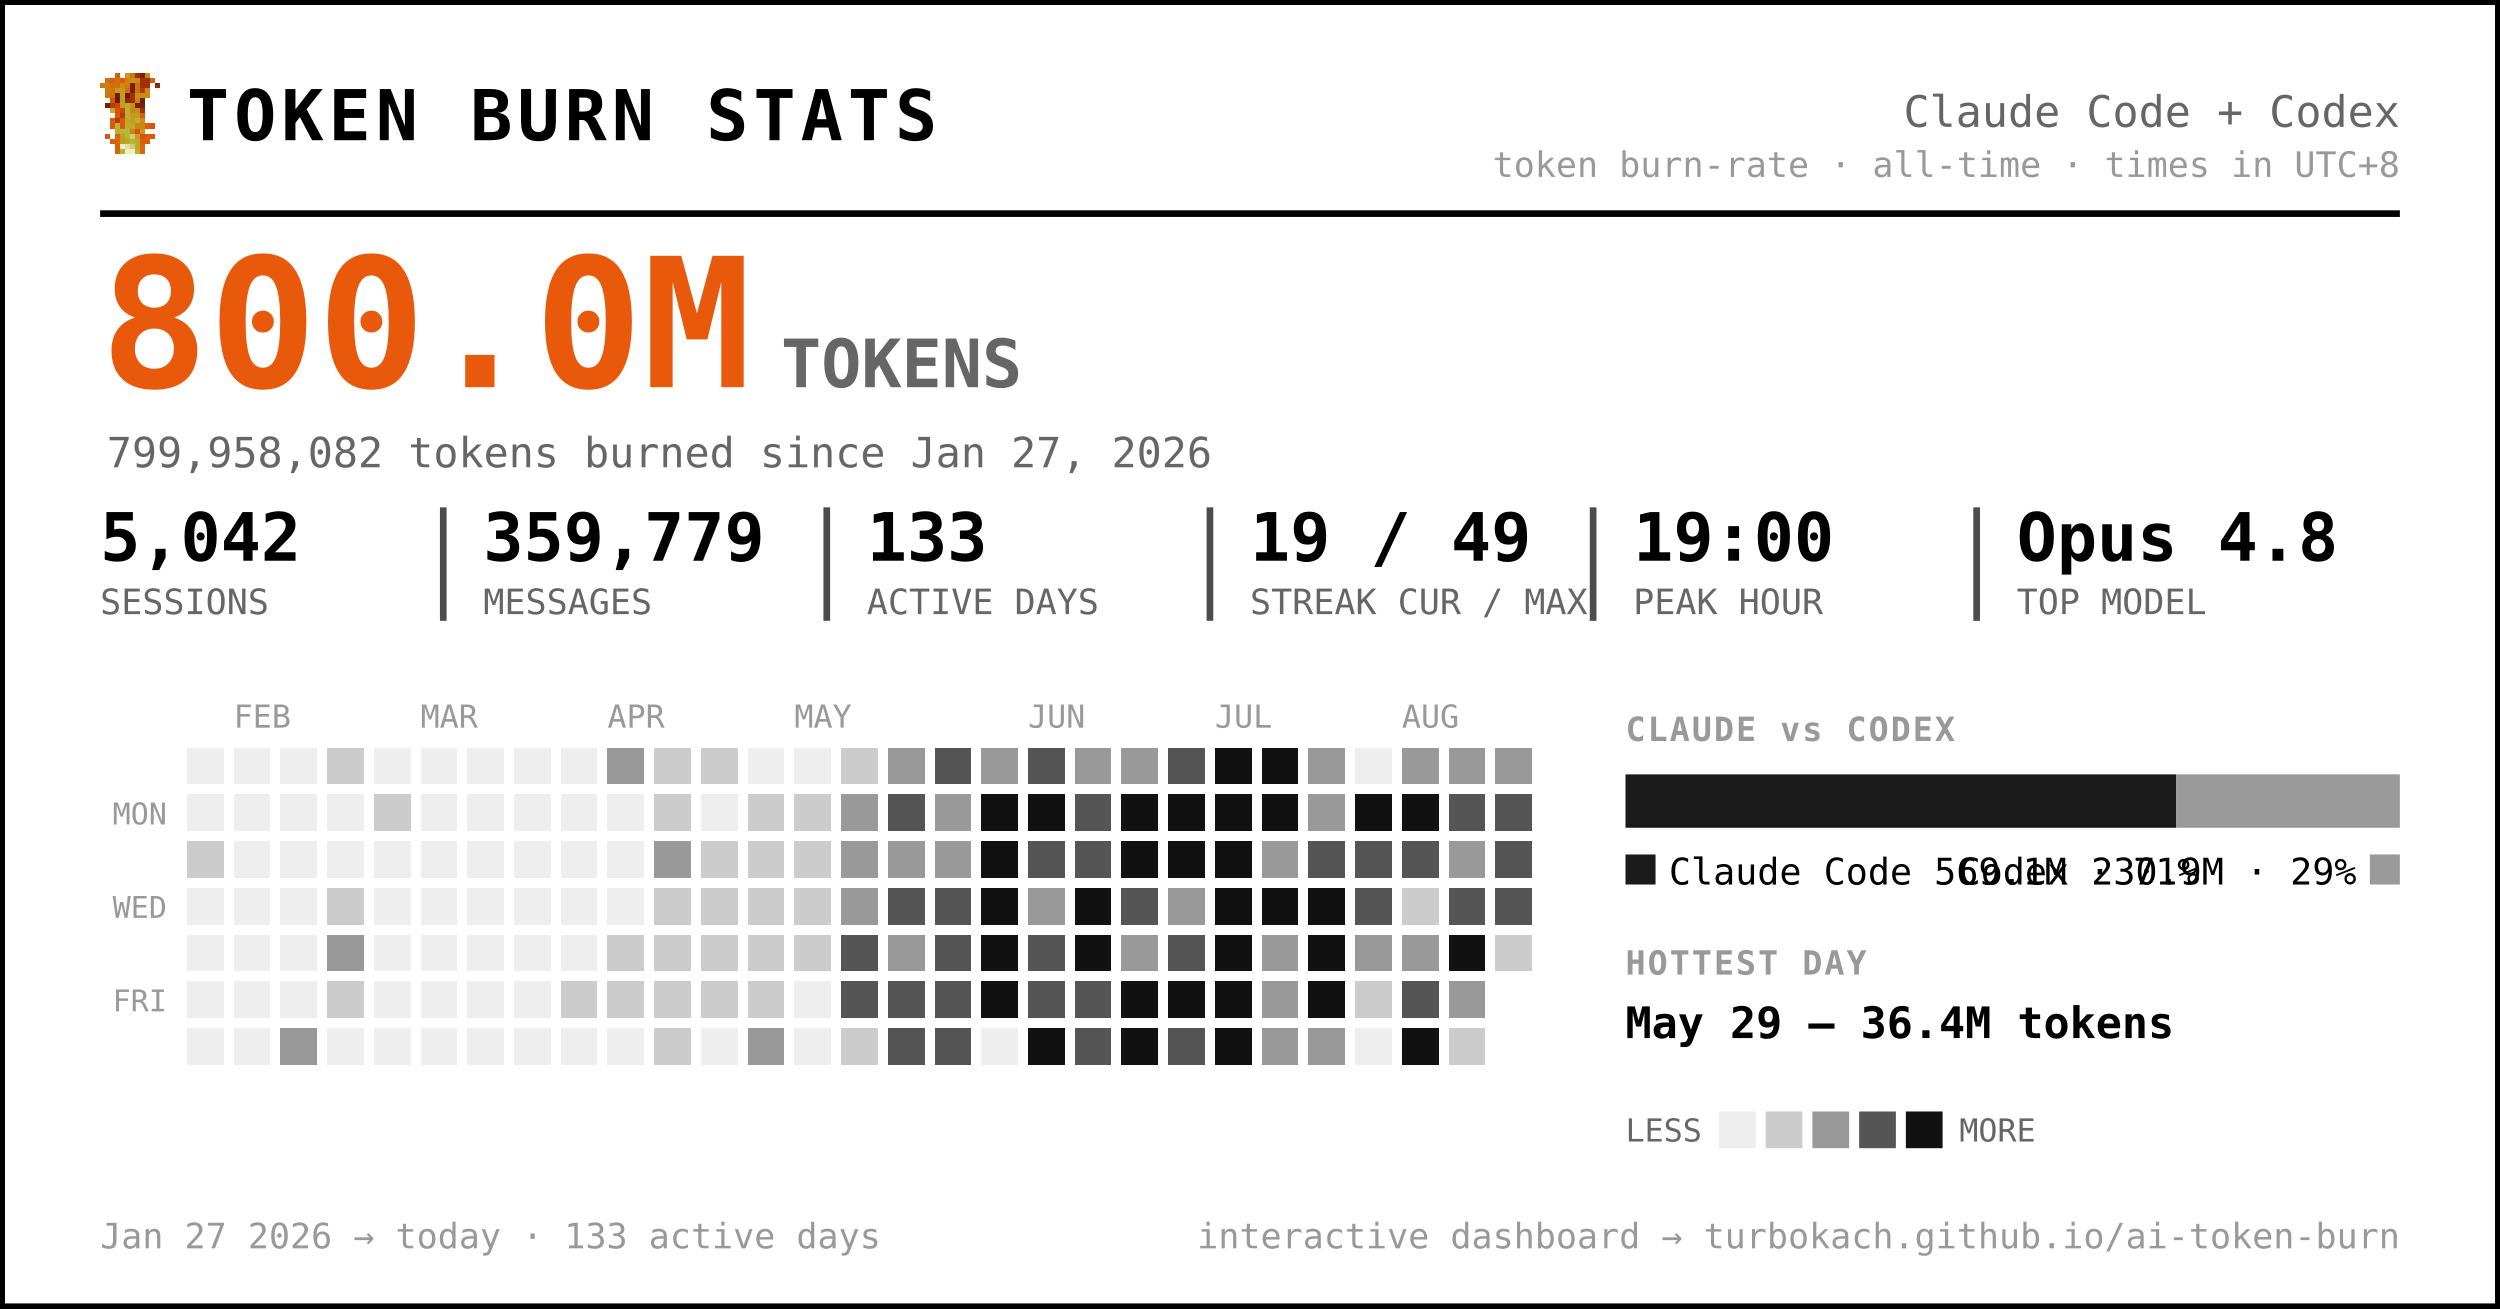
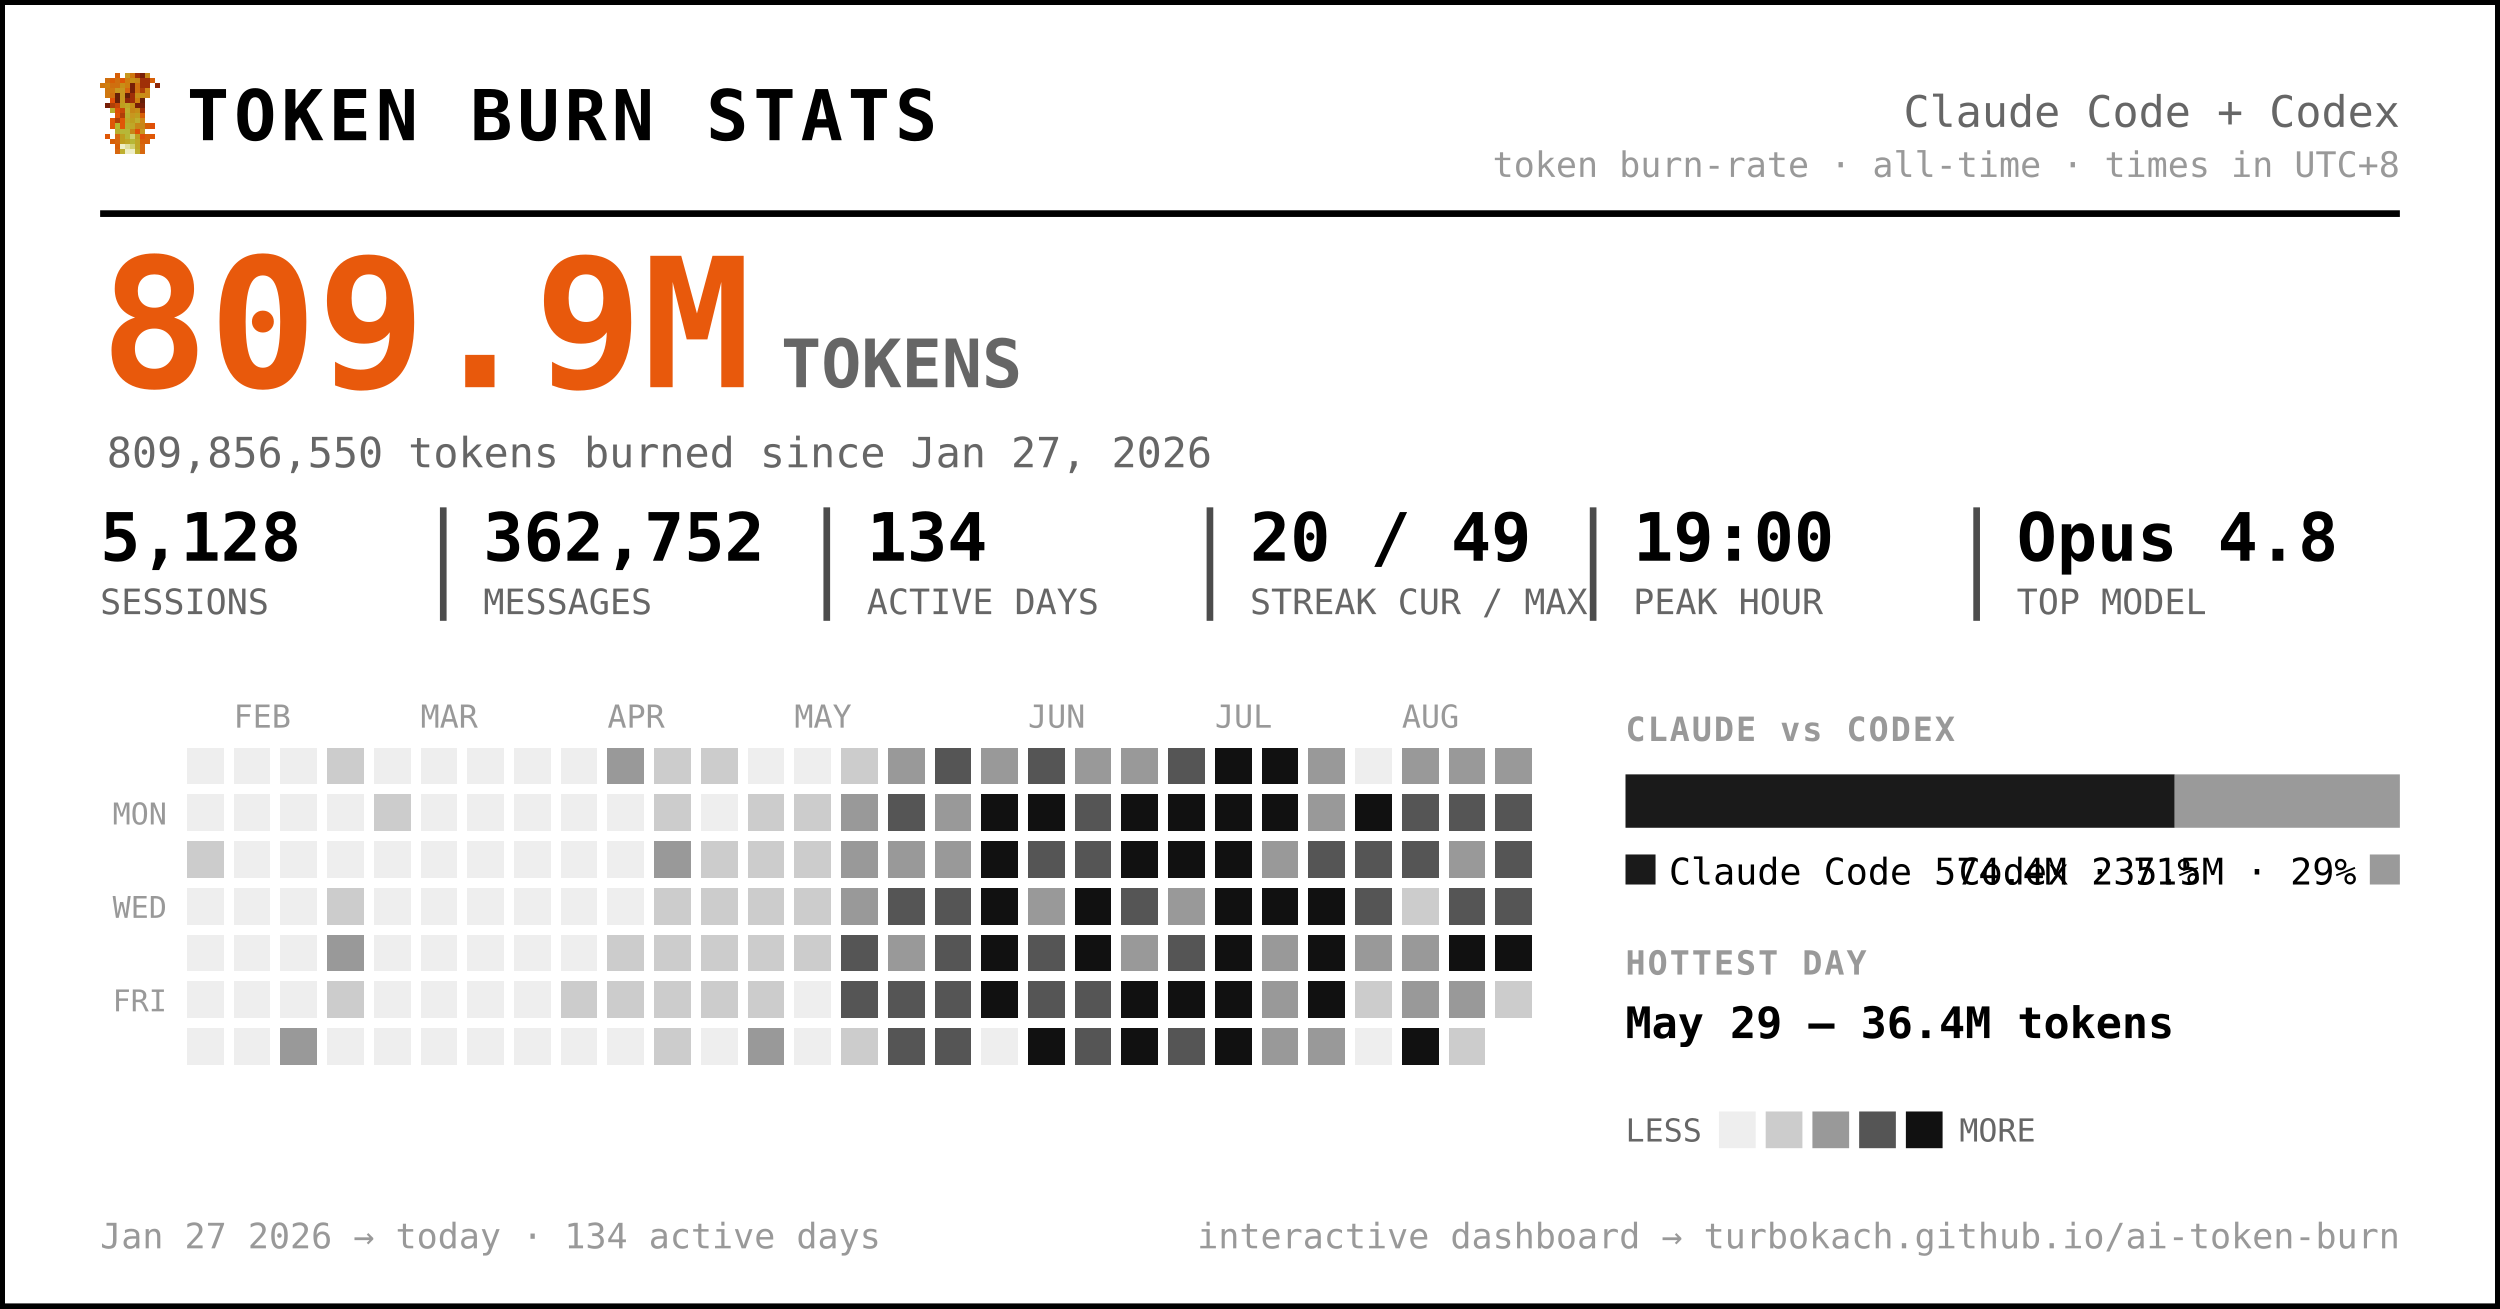
<svg xmlns="http://www.w3.org/2000/svg" width="749" height="392" viewBox="0 0 749 392" font-family="ui-monospace, 'SF Mono', 'Cascadia Code', Menlo, Consolas, monospace" role="img" aria-label="Token burn — Claude Code + Codex">
  <rect x="0.5" y="0.5" width="748" height="391" rx="0" fill="#ffffff" stroke="#000000" stroke-width="2" />
  <g transform="translate(30,22) scale(1.5)" shape-rendering="crispEdges">
    <rect x="3" y="0" width="1" height="1" fill="#d75f07" />
    <rect x="5" y="0" width="1" height="1" fill="#c7971f" />
    <rect x="6" y="0" width="1" height="1" fill="#cf770f" />
    <rect x="7" y="0" width="1" height="1" fill="#9f2f07" />
    <rect x="8" y="0" width="1" height="1" fill="#771f07" />
    <rect x="9" y="0" width="1" height="1" fill="#c78717" />
    <rect x="1" y="1" width="1" height="1" fill="#cf6f0f" />
    <rect x="2" y="1" width="1" height="1" fill="#d75f07" />
    <rect x="3" y="1" width="1" height="1" fill="#cf6f0f" />
    <rect x="4" y="1" width="1" height="1" fill="#df5707" />
    <rect x="5" y="1" width="1" height="1" fill="#cf7f0f" />
    <rect x="6" y="1" width="1" height="1" fill="#c78f17" />
    <rect x="7" y="1" width="1" height="1" fill="#c78717" />
    <rect x="8" y="1" width="1" height="1" fill="#9f2f07" />
    <rect x="9" y="1" width="1" height="1" fill="#9f2f07" />
    <rect x="10" y="1" width="1" height="1" fill="#d75f07" />
    <rect x="0" y="2" width="1" height="1" fill="#cf770f" />
    <rect x="1" y="2" width="1" height="1" fill="#cf7f0f" />
    <rect x="2" y="2" width="1" height="1" fill="#cf6f0f" />
    <rect x="3" y="2" width="1" height="1" fill="#cf6f0f" />
    <rect x="4" y="2" width="1" height="1" fill="#c78f17" />
    <rect x="5" y="2" width="1" height="1" fill="#cf7f0f" />
    <rect x="6" y="2" width="1" height="1" fill="#771f07" />
    <rect x="7" y="2" width="1" height="1" fill="#cf6f0f" />
    <rect x="8" y="2" width="1" height="1" fill="#9f2f07" />
    <rect x="9" y="2" width="1" height="1" fill="#9f2f07" />
    <rect x="11" y="2" width="1" height="1" fill="#8f2707" />
    <rect x="1" y="3" width="1" height="1" fill="#cf770f" />
    <rect x="2" y="3" width="1" height="1" fill="#cf770f" />
    <rect x="3" y="3" width="1" height="1" fill="#c7971f" />
    <rect x="4" y="3" width="1" height="1" fill="#c7971f" />
    <rect x="5" y="3" width="1" height="1" fill="#d7670f" />
    <rect x="6" y="3" width="1" height="1" fill="#771f07" />
    <rect x="7" y="3" width="1" height="1" fill="#cf6f0f" />
    <rect x="8" y="3" width="1" height="1" fill="#af3f07" />
    <rect x="9" y="3" width="1" height="1" fill="#cf8717" />
    <rect x="1" y="4" width="1" height="1" fill="#cf770f" />
    <rect x="2" y="4" width="1" height="1" fill="#cf6f0f" />
    <rect x="3" y="4" width="1" height="1" fill="#671f07" />
    <rect x="4" y="4" width="1" height="1" fill="#c7971f" />
    <rect x="5" y="4" width="1" height="1" fill="#671f07" />
    <rect x="6" y="4" width="1" height="1" fill="#9f2f07" />
    <rect x="7" y="4" width="1" height="1" fill="#c78f17" />
    <rect x="8" y="4" width="1" height="1" fill="#c78f17" />
    <rect x="9" y="4" width="1" height="1" fill="#cf8717" />
    <rect x="2" y="5" width="1" height="1" fill="#df4f07" />
    <rect x="3" y="5" width="1" height="1" fill="#671f07" />
    <rect x="4" y="5" width="1" height="1" fill="#c7971f" />
    <rect x="5" y="5" width="1" height="1" fill="#8f2707" />
    <rect x="6" y="5" width="1" height="1" fill="#9f2f07" />
    <rect x="7" y="5" width="1" height="1" fill="#cf7f0f" />
    <rect x="8" y="5" width="1" height="1" fill="#671f07" />
    <rect x="1" y="6" width="1" height="1" fill="#771f07" />
    <rect x="2" y="6" width="1" height="1" fill="#af3f07" />
    <rect x="3" y="6" width="1" height="1" fill="#c74707" />
    <rect x="4" y="6" width="1" height="1" fill="#bf9f1f" />
    <rect x="5" y="6" width="1" height="1" fill="#bfa727" />
    <rect x="6" y="6" width="1" height="1" fill="#c78f17" />
    <rect x="7" y="6" width="1" height="1" fill="#771f07" />
    <rect x="8" y="6" width="1" height="1" fill="#771f07" />
    <rect x="2" y="7" width="1" height="1" fill="#b7af2f" />
    <rect x="3" y="7" width="1" height="1" fill="#df4f07" />
    <rect x="4" y="7" width="1" height="1" fill="#c74707" />
    <rect x="5" y="7" width="1" height="1" fill="#bfaf2f" />
    <rect x="6" y="7" width="1" height="1" fill="#c78717" />
    <rect x="7" y="7" width="1" height="1" fill="#c78f17" />
    <rect x="8" y="7" width="1" height="1" fill="#9f2f07" />
    <rect x="3" y="8" width="1" height="1" fill="#df5707" />
    <rect x="4" y="8" width="1" height="1" fill="#af3f07" />
    <rect x="5" y="8" width="1" height="1" fill="#b7af2f" />
    <rect x="6" y="8" width="1" height="1" fill="#c7971f" />
    <rect x="7" y="8" width="1" height="1" fill="#bf9f1f" />
    <rect x="8" y="8" width="1" height="1" fill="#d75f07" />
    <rect x="2" y="9" width="1" height="1" fill="#df5707" />
    <rect x="3" y="9" width="1" height="1" fill="#af3f07" />
    <rect x="4" y="9" width="1" height="1" fill="#df5707" />
    <rect x="5" y="9" width="1" height="1" fill="#bfa727" />
    <rect x="6" y="9" width="1" height="1" fill="#bf9f1f" />
    <rect x="7" y="9" width="1" height="1" fill="#bfaf2f" />
    <rect x="8" y="9" width="1" height="1" fill="#cf8717" />
    <rect x="2" y="10" width="1" height="1" fill="#df5707" />
    <rect x="3" y="10" width="1" height="1" fill="#b7b72f" />
    <rect x="4" y="10" width="1" height="1" fill="#df5707" />
    <rect x="5" y="10" width="1" height="1" fill="#b7af2f" />
    <rect x="6" y="10" width="1" height="1" fill="#bfa727" />
    <rect x="7" y="10" width="1" height="1" fill="#c78717" />
    <rect x="8" y="10" width="1" height="1" fill="#c78717" />
    <rect x="9" y="10" width="1" height="1" fill="#d75f07" />
    <rect x="10" y="10" width="1" height="1" fill="#df4f07" />
    <rect x="3" y="11" width="1" height="1" fill="#b7af2f" />
    <rect x="4" y="11" width="1" height="1" fill="#b7b737" />
    <rect x="5" y="11" width="1" height="1" fill="#b7b737" />
    <rect x="6" y="11" width="1" height="1" fill="#c78717" />
    <rect x="7" y="11" width="1" height="1" fill="#df4f07" />
    <rect x="8" y="11" width="1" height="1" fill="#c7971f" />
    <rect x="1" y="12" width="1" height="1" fill="#df5707" />
    <rect x="3" y="12" width="1" height="1" fill="#d7670f" />
    <rect x="4" y="12" width="1" height="1" fill="#bf9f1f" />
    <rect x="5" y="12" width="1" height="1" fill="#b7b737" />
    <rect x="6" y="12" width="1" height="1" fill="#cfcf6f" />
    <rect x="7" y="12" width="1" height="1" fill="#bf9f1f" />
    <rect x="8" y="12" width="1" height="1" fill="#df4f07" />
    <rect x="9" y="12" width="1" height="1" fill="#d75f07" />
    <rect x="10" y="12" width="1" height="1" fill="#df5707" />
    <rect x="2" y="13" width="1" height="1" fill="#d75f07" />
    <rect x="3" y="13" width="1" height="1" fill="#d7670f" />
    <rect x="4" y="13" width="1" height="1" fill="#bf9f1f" />
    <rect x="5" y="13" width="1" height="1" fill="#bfa727" />
    <rect x="6" y="13" width="1" height="1" fill="#b7b737" />
    <rect x="7" y="13" width="1" height="1" fill="#bfa727" />
    <rect x="8" y="13" width="1" height="1" fill="#d75f07" />
    <rect x="9" y="13" width="1" height="1" fill="#d75f07" />
    <rect x="3" y="14" width="1" height="1" fill="#d75f07" />
    <rect x="4" y="14" width="1" height="1" fill="#efefc7" />
    <rect x="5" y="14" width="1" height="1" fill="#dfdf9f" />
    <rect x="6" y="14" width="1" height="1" fill="#cfcf6f" />
    <rect x="7" y="14" width="1" height="1" fill="#bfa727" />
    <rect x="8" y="14" width="1" height="1" fill="#d7670f" />
    <rect x="3" y="15" width="1" height="1" fill="#d7670f" />
    <rect x="4" y="15" width="1" height="1" fill="#bfaf2f" />
    <rect x="5" y="15" width="1" height="1" fill="#efefc7" />
    <rect x="6" y="15" width="1" height="1" fill="#efefc7" />
    <rect x="7" y="15" width="1" height="1" fill="#bfaf2f" />
    <rect x="8" y="15" width="1" height="1" fill="#d7670f" />
  </g>
  <text x="56.0" y="42.0" font-size="21" fill="#000000" font-weight="800" letter-spacing="1.5">TOKEN BURN STATS</text>
  <text x="719.0" y="38.0" font-size="13" fill="#666666" text-anchor="end">Claude Code + Codex</text>
  <text x="719.0" y="53.0" font-size="10.5" fill="#999999" text-anchor="end">token burn-rate · all-time · times in UTC+8</text>
  <line x1="30" y1="64" x2="719" y2="64" stroke="#000000" stroke-width="2" />
-   <text x="30.0" y="116.0" font-size="54" fill="#e8590c" font-weight="800">800.0M</text>
+   <text x="30.0" y="116.0" font-size="54" fill="#e8590c" font-weight="800">809.9M</text>
  <text x="234.0" y="116.0" font-size="20" fill="#666666" font-weight="600">TOKENS</text>
-   <text x="32.0" y="140.0" font-size="12.5" fill="#666666">799,958,082 tokens burned since Jan 27, 2026</text>
-   <text x="30.0" y="168.0" font-size="20" fill="#000000" font-weight="700">5,042</text>
+   <text x="32.0" y="140.0" font-size="12.5" fill="#666666">809,856,550 tokens burned since Jan 27, 2026</text>
+   <text x="30.0" y="168.0" font-size="20" fill="#000000" font-weight="700">5,128</text>
  <text x="30.0" y="184.0" font-size="10.5" fill="#666666">SESSIONS</text>
-   <text x="144.8" y="168.0" font-size="20" fill="#000000" font-weight="700">359,779</text>
+   <text x="144.8" y="168.0" font-size="20" fill="#000000" font-weight="700">362,752</text>
  <text x="144.8" y="184.0" font-size="10.5" fill="#666666">MESSAGES</text>
  <line x1="132.8" y1="152" x2="132.8" y2="186" stroke="#000000" stroke-width="2" opacity="0.7" />
-   <text x="259.7" y="168.0" font-size="20" fill="#000000" font-weight="700">133</text>
+   <text x="259.7" y="168.0" font-size="20" fill="#000000" font-weight="700">134</text>
  <text x="259.7" y="184.0" font-size="10.5" fill="#666666">ACTIVE DAYS</text>
  <line x1="247.7" y1="152" x2="247.7" y2="186" stroke="#000000" stroke-width="2" opacity="0.7" />
-   <text x="374.5" y="168.0" font-size="20" fill="#000000" font-weight="700">19 / 49</text>
+   <text x="374.5" y="168.0" font-size="20" fill="#000000" font-weight="700">20 / 49</text>
  <text x="374.5" y="184.0" font-size="10.5" fill="#666666">STREAK CUR / MAX</text>
  <line x1="362.5" y1="152" x2="362.5" y2="186" stroke="#000000" stroke-width="2" opacity="0.7" />
  <text x="489.3" y="168.0" font-size="20" fill="#000000" font-weight="700">19:00</text>
  <text x="489.3" y="184.0" font-size="10.5" fill="#666666">PEAK HOUR</text>
  <line x1="477.3" y1="152" x2="477.3" y2="186" stroke="#000000" stroke-width="2" opacity="0.7" />
  <text x="604.2" y="168.0" font-size="20" fill="#000000" font-weight="700">Opus 4.8</text>
  <text x="604.2" y="184.0" font-size="10.5" fill="#666666">TOP MODEL</text>
  <line x1="592.2" y1="152" x2="592.2" y2="186" stroke="#000000" stroke-width="2" opacity="0.7" />
  <text x="70.0" y="218.0" font-size="9.5" fill="#999999">FEB</text>
  <text x="126.0" y="218.0" font-size="9.5" fill="#999999">MAR</text>
  <text x="182.0" y="218.0" font-size="9.5" fill="#999999">APR</text>
  <text x="238.0" y="218.0" font-size="9.5" fill="#999999">MAY</text>
  <text x="308.0" y="218.0" font-size="9.5" fill="#999999">JUN</text>
  <text x="364.0" y="218.0" font-size="9.5" fill="#999999">JUL</text>
  <text x="420.0" y="218.0" font-size="9.5" fill="#999999">AUG</text>
  <text x="50.0" y="247.0" font-size="9" fill="#999999" text-anchor="end">MON</text>
  <text x="50.0" y="275.0" font-size="9" fill="#999999" text-anchor="end">WED</text>
  <text x="50.0" y="303.0" font-size="9" fill="#999999" text-anchor="end">FRI</text>
  <g shape-rendering="crispEdges">
    <rect x="224" y="308" width="11" height="11" rx="0" fill="#999999" />
    <rect x="238" y="252" width="11" height="11" rx="0" fill="#cccccc" />
    <rect x="252" y="224" width="11" height="11" rx="0" fill="#cccccc" />
    <rect x="252" y="266" width="11" height="11" rx="0" fill="#999999" />
    <rect x="252" y="280" width="11" height="11" rx="0" fill="#555555" />
    <rect x="252" y="294" width="11" height="11" rx="0" fill="#555555" />
    <rect x="252" y="308" width="11" height="11" rx="0" fill="#cccccc" />
    <rect x="266" y="224" width="11" height="11" rx="0" fill="#999999" />
    <rect x="266" y="238" width="11" height="11" rx="0" fill="#555555" />
    <rect x="266" y="252" width="11" height="11" rx="0" fill="#999999" />
    <rect x="266" y="266" width="11" height="11" rx="0" fill="#555555" />
    <rect x="266" y="280" width="11" height="11" rx="0" fill="#999999" />
    <rect x="266" y="294" width="11" height="11" rx="0" fill="#555555" />
    <rect x="266" y="308" width="11" height="11" rx="0" fill="#555555" />
    <rect x="280" y="224" width="11" height="11" rx="0" fill="#555555" />
    <rect x="280" y="238" width="11" height="11" rx="0" fill="#999999" />
    <rect x="280" y="252" width="11" height="11" rx="0" fill="#999999" />
    <rect x="280" y="266" width="11" height="11" rx="0" fill="#555555" />
    <rect x="280" y="280" width="11" height="11" rx="0" fill="#555555" />
    <rect x="280" y="294" width="11" height="11" rx="0" fill="#555555" />
    <rect x="280" y="308" width="11" height="11" rx="0" fill="#555555" />
    <rect x="294" y="224" width="11" height="11" rx="0" fill="#999999" />
    <rect x="294" y="238" width="11" height="11" rx="0" fill="#111111" />
    <rect x="294" y="252" width="11" height="11" rx="0" fill="#111111" />
    <rect x="294" y="266" width="11" height="11" rx="0" fill="#111111" />
    <rect x="294" y="280" width="11" height="11" rx="0" fill="#111111" />
    <rect x="294" y="294" width="11" height="11" rx="0" fill="#111111" />
    <rect x="308" y="224" width="11" height="11" rx="0" fill="#555555" />
    <rect x="308" y="238" width="11" height="11" rx="0" fill="#111111" />
    <rect x="308" y="252" width="11" height="11" rx="0" fill="#555555" />
    <rect x="308" y="266" width="11" height="11" rx="0" fill="#999999" />
    <rect x="308" y="280" width="11" height="11" rx="0" fill="#555555" />
    <rect x="308" y="294" width="11" height="11" rx="0" fill="#555555" />
    <rect x="308" y="308" width="11" height="11" rx="0" fill="#111111" />
    <rect x="322" y="224" width="11" height="11" rx="0" fill="#999999" />
    <rect x="322" y="238" width="11" height="11" rx="0" fill="#555555" />
    <rect x="322" y="252" width="11" height="11" rx="0" fill="#555555" />
    <rect x="322" y="266" width="11" height="11" rx="0" fill="#111111" />
    <rect x="322" y="280" width="11" height="11" rx="0" fill="#111111" />
    <rect x="322" y="294" width="11" height="11" rx="0" fill="#555555" />
    <rect x="322" y="308" width="11" height="11" rx="0" fill="#555555" />
    <rect x="336" y="224" width="11" height="11" rx="0" fill="#999999" />
    <rect x="336" y="238" width="11" height="11" rx="0" fill="#111111" />
    <rect x="336" y="252" width="11" height="11" rx="0" fill="#111111" />
    <rect x="336" y="266" width="11" height="11" rx="0" fill="#555555" />
    <rect x="336" y="280" width="11" height="11" rx="0" fill="#999999" />
    <rect x="336" y="294" width="11" height="11" rx="0" fill="#111111" />
    <rect x="336" y="308" width="11" height="11" rx="0" fill="#111111" />
    <rect x="350" y="224" width="11" height="11" rx="0" fill="#555555" />
    <rect x="350" y="238" width="11" height="11" rx="0" fill="#111111" />
    <rect x="350" y="252" width="11" height="11" rx="0" fill="#111111" />
    <rect x="350" y="266" width="11" height="11" rx="0" fill="#999999" />
    <rect x="350" y="280" width="11" height="11" rx="0" fill="#555555" />
    <rect x="350" y="294" width="11" height="11" rx="0" fill="#111111" />
    <rect x="350" y="308" width="11" height="11" rx="0" fill="#555555" />
    <rect x="364" y="224" width="11" height="11" rx="0" fill="#111111" />
    <rect x="364" y="238" width="11" height="11" rx="0" fill="#111111" />
    <rect x="364" y="252" width="11" height="11" rx="0" fill="#111111" />
    <rect x="364" y="266" width="11" height="11" rx="0" fill="#111111" />
    <rect x="364" y="280" width="11" height="11" rx="0" fill="#111111" />
    <rect x="364" y="294" width="11" height="11" rx="0" fill="#111111" />
    <rect x="364" y="308" width="11" height="11" rx="0" fill="#111111" />
    <rect x="378" y="224" width="11" height="11" rx="0" fill="#111111" />
    <rect x="378" y="238" width="11" height="11" rx="0" fill="#111111" />
    <rect x="378" y="252" width="11" height="11" rx="0" fill="#999999" />
    <rect x="378" y="266" width="11" height="11" rx="0" fill="#111111" />
    <rect x="378" y="280" width="11" height="11" rx="0" fill="#999999" />
    <rect x="378" y="294" width="11" height="11" rx="0" fill="#999999" />
    <rect x="378" y="308" width="11" height="11" rx="0" fill="#999999" />
    <rect x="392" y="224" width="11" height="11" rx="0" fill="#999999" />
    <rect x="392" y="238" width="11" height="11" rx="0" fill="#999999" />
    <rect x="392" y="252" width="11" height="11" rx="0" fill="#555555" />
    <rect x="392" y="266" width="11" height="11" rx="0" fill="#111111" />
    <rect x="392" y="280" width="11" height="11" rx="0" fill="#111111" />
    <rect x="392" y="294" width="11" height="11" rx="0" fill="#111111" />
    <rect x="392" y="308" width="11" height="11" rx="0" fill="#999999" />
    <rect x="406" y="238" width="11" height="11" rx="0" fill="#111111" />
    <rect x="406" y="252" width="11" height="11" rx="0" fill="#555555" />
    <rect x="406" y="266" width="11" height="11" rx="0" fill="#555555" />
    <rect x="406" y="280" width="11" height="11" rx="0" fill="#999999" />
    <rect x="406" y="294" width="11" height="11" rx="0" fill="#cccccc" />
    <rect x="420" y="224" width="11" height="11" rx="0" fill="#999999" />
-     <rect x="420" y="238" width="11" height="11" rx="0" fill="#111111" />
+     <rect x="420" y="238" width="11" height="11" rx="0" fill="#555555" />
    <rect x="420" y="252" width="11" height="11" rx="0" fill="#555555" />
    <rect x="420" y="266" width="11" height="11" rx="0" fill="#cccccc" />
    <rect x="420" y="280" width="11" height="11" rx="0" fill="#999999" />
-     <rect x="420" y="294" width="11" height="11" rx="0" fill="#555555" />
+     <rect x="420" y="294" width="11" height="11" rx="0" fill="#999999" />
    <rect x="420" y="308" width="11" height="11" rx="0" fill="#111111" />
    <rect x="434" y="224" width="11" height="11" rx="0" fill="#999999" />
    <rect x="434" y="238" width="11" height="11" rx="0" fill="#555555" />
    <rect x="434" y="252" width="11" height="11" rx="0" fill="#999999" />
    <rect x="434" y="266" width="11" height="11" rx="0" fill="#555555" />
    <rect x="434" y="280" width="11" height="11" rx="0" fill="#111111" />
    <rect x="434" y="294" width="11" height="11" rx="0" fill="#999999" />
    <rect x="434" y="308" width="11" height="11" rx="0" fill="#cccccc" />
    <rect x="448" y="224" width="11" height="11" rx="0" fill="#999999" />
    <rect x="448" y="238" width="11" height="11" rx="0" fill="#555555" />
    <rect x="448" y="252" width="11" height="11" rx="0" fill="#555555" />
    <rect x="448" y="266" width="11" height="11" rx="0" fill="#555555" />
-     <rect x="448" y="280" width="11" height="11" rx="0" fill="#cccccc" />
+     <rect x="448" y="280" width="11" height="11" rx="0" fill="#111111" />
+     <rect x="448" y="294" width="11" height="11" rx="0" fill="#cccccc" />
    <rect x="56" y="252" width="11" height="11" rx="0" fill="#cccccc" />
    <rect x="84" y="308" width="11" height="11" rx="0" fill="#999999" />
    <rect x="98" y="224" width="11" height="11" rx="0" fill="#cccccc" />
    <rect x="98" y="266" width="11" height="11" rx="0" fill="#cccccc" />
    <rect x="98" y="280" width="11" height="11" rx="0" fill="#999999" />
    <rect x="98" y="294" width="11" height="11" rx="0" fill="#cccccc" />
    <rect x="112" y="238" width="11" height="11" rx="0" fill="#cccccc" />
    <rect x="168" y="294" width="11" height="11" rx="0" fill="#cccccc" />
    <rect x="182" y="224" width="11" height="11" rx="0" fill="#999999" />
    <rect x="182" y="280" width="11" height="11" rx="0" fill="#cccccc" />
    <rect x="182" y="294" width="11" height="11" rx="0" fill="#cccccc" />
    <rect x="196" y="224" width="11" height="11" rx="0" fill="#cccccc" />
    <rect x="196" y="238" width="11" height="11" rx="0" fill="#cccccc" />
    <rect x="196" y="252" width="11" height="11" rx="0" fill="#999999" />
    <rect x="196" y="266" width="11" height="11" rx="0" fill="#cccccc" />
    <rect x="196" y="280" width="11" height="11" rx="0" fill="#cccccc" />
    <rect x="196" y="294" width="11" height="11" rx="0" fill="#cccccc" />
    <rect x="196" y="308" width="11" height="11" rx="0" fill="#cccccc" />
    <rect x="210" y="224" width="11" height="11" rx="0" fill="#cccccc" />
    <rect x="210" y="252" width="11" height="11" rx="0" fill="#cccccc" />
    <rect x="210" y="266" width="11" height="11" rx="0" fill="#cccccc" />
    <rect x="210" y="280" width="11" height="11" rx="0" fill="#cccccc" />
    <rect x="210" y="294" width="11" height="11" rx="0" fill="#cccccc" />
    <rect x="224" y="238" width="11" height="11" rx="0" fill="#cccccc" />
    <rect x="224" y="252" width="11" height="11" rx="0" fill="#cccccc" />
    <rect x="224" y="266" width="11" height="11" rx="0" fill="#cccccc" />
    <rect x="224" y="280" width="11" height="11" rx="0" fill="#cccccc" />
    <rect x="224" y="294" width="11" height="11" rx="0" fill="#cccccc" />
    <rect x="238" y="238" width="11" height="11" rx="0" fill="#cccccc" />
    <rect x="238" y="266" width="11" height="11" rx="0" fill="#cccccc" />
    <rect x="238" y="280" width="11" height="11" rx="0" fill="#cccccc" />
    <rect x="252" y="238" width="11" height="11" rx="0" fill="#999999" />
    <rect x="252" y="252" width="11" height="11" rx="0" fill="#999999" />
    <rect x="56" y="224" width="11" height="11" rx="0" fill="#eeeeee" />
    <rect x="56" y="238" width="11" height="11" rx="0" fill="#eeeeee" />
    <rect x="56" y="266" width="11" height="11" rx="0" fill="#eeeeee" />
    <rect x="56" y="280" width="11" height="11" rx="0" fill="#eeeeee" />
    <rect x="56" y="294" width="11" height="11" rx="0" fill="#eeeeee" />
    <rect x="56" y="308" width="11" height="11" rx="0" fill="#eeeeee" />
    <rect x="70" y="224" width="11" height="11" rx="0" fill="#eeeeee" />
    <rect x="70" y="238" width="11" height="11" rx="0" fill="#eeeeee" />
    <rect x="70" y="252" width="11" height="11" rx="0" fill="#eeeeee" />
    <rect x="70" y="266" width="11" height="11" rx="0" fill="#eeeeee" />
    <rect x="70" y="280" width="11" height="11" rx="0" fill="#eeeeee" />
    <rect x="70" y="294" width="11" height="11" rx="0" fill="#eeeeee" />
    <rect x="70" y="308" width="11" height="11" rx="0" fill="#eeeeee" />
    <rect x="84" y="224" width="11" height="11" rx="0" fill="#eeeeee" />
    <rect x="84" y="238" width="11" height="11" rx="0" fill="#eeeeee" />
    <rect x="84" y="252" width="11" height="11" rx="0" fill="#eeeeee" />
    <rect x="84" y="266" width="11" height="11" rx="0" fill="#eeeeee" />
    <rect x="84" y="280" width="11" height="11" rx="0" fill="#eeeeee" />
    <rect x="84" y="294" width="11" height="11" rx="0" fill="#eeeeee" />
    <rect x="98" y="238" width="11" height="11" rx="0" fill="#eeeeee" />
    <rect x="98" y="252" width="11" height="11" rx="0" fill="#eeeeee" />
    <rect x="98" y="308" width="11" height="11" rx="0" fill="#eeeeee" />
    <rect x="112" y="224" width="11" height="11" rx="0" fill="#eeeeee" />
    <rect x="112" y="252" width="11" height="11" rx="0" fill="#eeeeee" />
    <rect x="112" y="266" width="11" height="11" rx="0" fill="#eeeeee" />
    <rect x="112" y="280" width="11" height="11" rx="0" fill="#eeeeee" />
    <rect x="112" y="294" width="11" height="11" rx="0" fill="#eeeeee" />
    <rect x="112" y="308" width="11" height="11" rx="0" fill="#eeeeee" />
    <rect x="126" y="224" width="11" height="11" rx="0" fill="#eeeeee" />
    <rect x="126" y="238" width="11" height="11" rx="0" fill="#eeeeee" />
    <rect x="126" y="252" width="11" height="11" rx="0" fill="#eeeeee" />
    <rect x="126" y="266" width="11" height="11" rx="0" fill="#eeeeee" />
    <rect x="126" y="280" width="11" height="11" rx="0" fill="#eeeeee" />
    <rect x="126" y="294" width="11" height="11" rx="0" fill="#eeeeee" />
    <rect x="126" y="308" width="11" height="11" rx="0" fill="#eeeeee" />
    <rect x="140" y="224" width="11" height="11" rx="0" fill="#eeeeee" />
    <rect x="140" y="238" width="11" height="11" rx="0" fill="#eeeeee" />
    <rect x="140" y="252" width="11" height="11" rx="0" fill="#eeeeee" />
    <rect x="140" y="266" width="11" height="11" rx="0" fill="#eeeeee" />
    <rect x="140" y="280" width="11" height="11" rx="0" fill="#eeeeee" />
    <rect x="140" y="294" width="11" height="11" rx="0" fill="#eeeeee" />
    <rect x="140" y="308" width="11" height="11" rx="0" fill="#eeeeee" />
    <rect x="154" y="224" width="11" height="11" rx="0" fill="#eeeeee" />
    <rect x="154" y="238" width="11" height="11" rx="0" fill="#eeeeee" />
    <rect x="154" y="252" width="11" height="11" rx="0" fill="#eeeeee" />
    <rect x="154" y="266" width="11" height="11" rx="0" fill="#eeeeee" />
    <rect x="154" y="280" width="11" height="11" rx="0" fill="#eeeeee" />
    <rect x="154" y="294" width="11" height="11" rx="0" fill="#eeeeee" />
    <rect x="154" y="308" width="11" height="11" rx="0" fill="#eeeeee" />
    <rect x="168" y="224" width="11" height="11" rx="0" fill="#eeeeee" />
    <rect x="168" y="238" width="11" height="11" rx="0" fill="#eeeeee" />
    <rect x="168" y="252" width="11" height="11" rx="0" fill="#eeeeee" />
    <rect x="168" y="266" width="11" height="11" rx="0" fill="#eeeeee" />
    <rect x="168" y="280" width="11" height="11" rx="0" fill="#eeeeee" />
    <rect x="168" y="308" width="11" height="11" rx="0" fill="#eeeeee" />
    <rect x="182" y="238" width="11" height="11" rx="0" fill="#eeeeee" />
    <rect x="182" y="252" width="11" height="11" rx="0" fill="#eeeeee" />
    <rect x="182" y="266" width="11" height="11" rx="0" fill="#eeeeee" />
    <rect x="182" y="308" width="11" height="11" rx="0" fill="#eeeeee" />
    <rect x="210" y="238" width="11" height="11" rx="0" fill="#eeeeee" />
    <rect x="210" y="308" width="11" height="11" rx="0" fill="#eeeeee" />
    <rect x="224" y="224" width="11" height="11" rx="0" fill="#eeeeee" />
    <rect x="238" y="224" width="11" height="11" rx="0" fill="#eeeeee" />
    <rect x="238" y="294" width="11" height="11" rx="0" fill="#eeeeee" />
    <rect x="238" y="308" width="11" height="11" rx="0" fill="#eeeeee" />
    <rect x="294" y="308" width="11" height="11" rx="0" fill="#eeeeee" />
    <rect x="406" y="224" width="11" height="11" rx="0" fill="#eeeeee" />
    <rect x="406" y="308" width="11" height="11" rx="0" fill="#eeeeee" />
  </g>
  <text x="487.0" y="222.0" font-size="10" fill="#999999" font-weight="700" letter-spacing="0.6">CLAUDE vs CODEX</text>
-   <path d="M487.00,232 H652.05 L652.05,232 V248.00 L652.05,248.00 H487.00 L487.00,248.00 V232.00 L487.00,232.00 Z" fill="#1a1a1a" />
-   <path d="M652.05,232 H719.00 L719.00,232 V248.00 L719.00,248.00 H652.05 L652.05,248.00 V232.00 L652.05,232.00 Z" fill="#9a9a9a" />
+   <path d="M487.00,232 H651.55 L651.55,232 V248.00 L651.55,248.00 H487.00 L487.00,248.00 V232.00 L487.00,232.00 Z" fill="#1a1a1a" />
+   <path d="M651.55,232 H719.00 L719.00,232 V248.00 L719.00,248.00 H651.55 L651.55,248.00 V232.00 L651.55,232.00 Z" fill="#9a9a9a" />
  <rect x="487" y="256" width="9" height="9" rx="0" fill="#1a1a1a" />
-   <text x="500.0" y="265.0" font-size="11" fill="#000000">Claude Code  569.1M · 71%</text>
+   <text x="500.0" y="265.0" font-size="11" fill="#000000">Claude Code  574.4M · 71%</text>
  <rect x="710.0" y="256" width="9" height="9" rx="0" fill="#9a9a9a" />
-   <text x="706.0" y="265.0" font-size="11" fill="#000000" text-anchor="end">Codex  230.9M · 29%</text>
+   <text x="706.0" y="265.0" font-size="11" fill="#000000" text-anchor="end">Codex  235.5M · 29%</text>
  <text x="487.0" y="292.0" font-size="10" fill="#999999" font-weight="700" letter-spacing="0.6">HOTTEST DAY</text>
  <text x="487.0" y="311.0" font-size="13" fill="#000000" font-weight="600">May 29 — 36.4M tokens</text>
  <text x="487.0" y="342.0" font-size="9.5" fill="#666666">LESS</text>
  <rect x="515" y="333" width="11" height="11" rx="0" fill="#eeeeee" />
  <rect x="529" y="333" width="11" height="11" rx="0" fill="#cccccc" />
  <rect x="543" y="333" width="11" height="11" rx="0" fill="#999999" />
  <rect x="557" y="333" width="11" height="11" rx="0" fill="#555555" />
  <rect x="571" y="333" width="11" height="11" rx="0" fill="#111111" />
  <text x="587.0" y="342.0" font-size="9.5" fill="#666666">MORE</text>
-   <text x="30.0" y="374.0" font-size="10.5" fill="#999999">Jan 27 2026 → today  ·  133 active days</text>
+   <text x="30.0" y="374.0" font-size="10.5" fill="#999999">Jan 27 2026 → today  ·  134 active days</text>
  <text x="719.0" y="374.0" font-size="10.5" fill="#999999" text-anchor="end">interactive dashboard → turbokach.github.io/ai-token-burn</text>
</svg>
